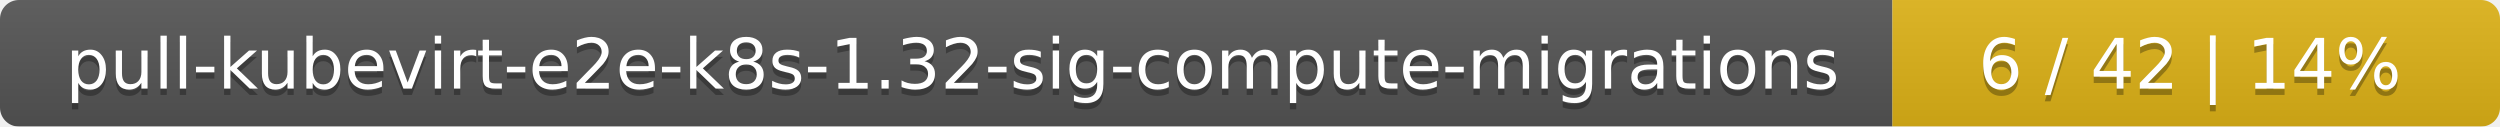
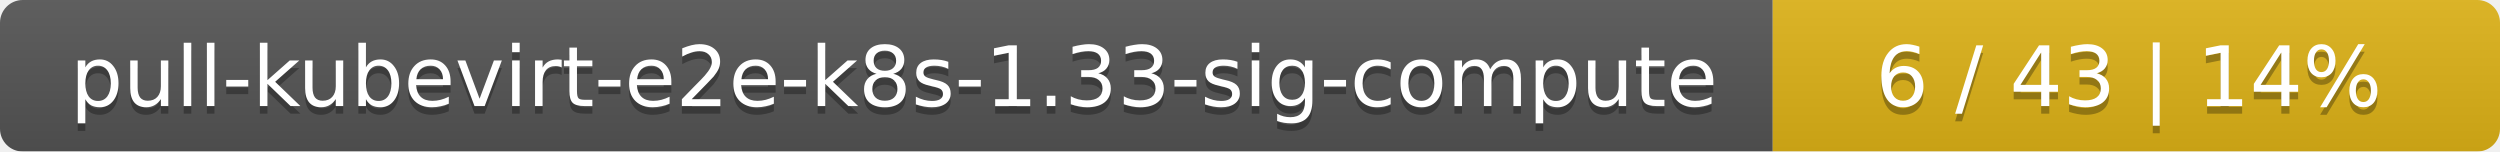
- <svg xmlns="http://www.w3.org/2000/svg" width="395" height="20">
+ <svg xmlns="http://www.w3.org/2000/svg" width="330" height="20">
  <linearGradient id="smooth" x2="0" y2="100%">
    <stop offset="0" stop-color="#bbb" stop-opacity=".1" />
    <stop offset="1" stop-opacity=".1" />
  </linearGradient>
  <mask id="round">
-     <rect width="395" height="20" rx="3" fill="#fff" />
+     <rect width="330" height="20" rx="3" fill="#fff" />
  </mask>
  <g mask="url(#round)">
-     <rect width="299" height="20" fill="#555" />
-     <rect x="299" width="96" height="20" fill="#dfb317" />
-     <rect width="395" height="20" fill="url(#smooth)" />
+     <rect width="234" height="20" fill="#555" />
+     <rect x="234" width="96" height="20" fill="#dfb317" />
+     <rect width="330" height="20" fill="url(#smooth)" />
  </g>
  <g fill="#fff" text-anchor="middle" font-family="DejaVu Sans,Verdana,Geneva,sans-serif" font-size="11">
-     <text x="150.5" y="15" fill="#010101" fill-opacity=".3">pull-kubevirt-e2e-k8s-1.32-sig-compute-migrations</text>
-     <text x="150.5" y="14">pull-kubevirt-e2e-k8s-1.32-sig-compute-migrations</text>
-     <text x="346" y="15" fill="#010101" fill-opacity=".3">6 / 42    |    14%</text>
-     <text x="346" y="14">6 / 42    |    14%</text>
+     <text x="118" y="15" fill="#010101" fill-opacity=".3">pull-kubevirt-e2e-k8s-1.33-sig-compute</text>
+     <text x="118" y="14">pull-kubevirt-e2e-k8s-1.33-sig-compute</text>
+     <text x="281" y="15" fill="#010101" fill-opacity=".3">6 / 43    |    14%</text>
+     <text x="281" y="14">6 / 43    |    14%</text>
  </g>
</svg>
